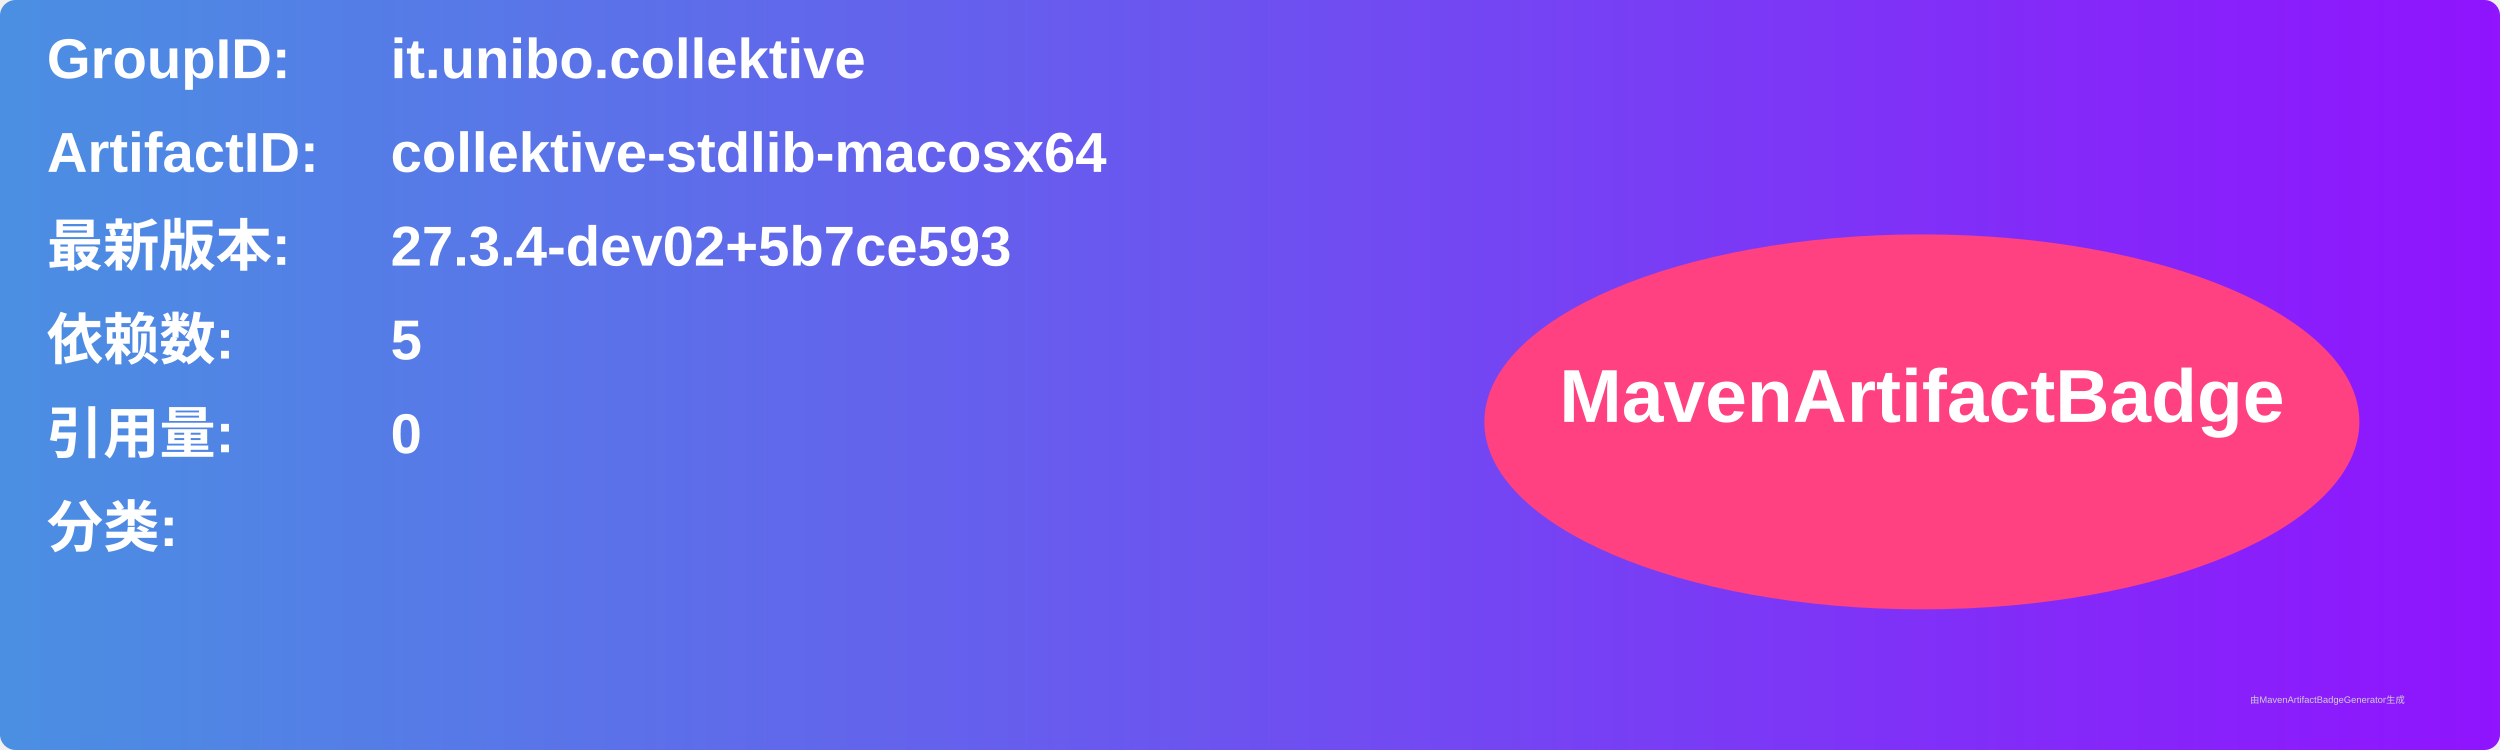
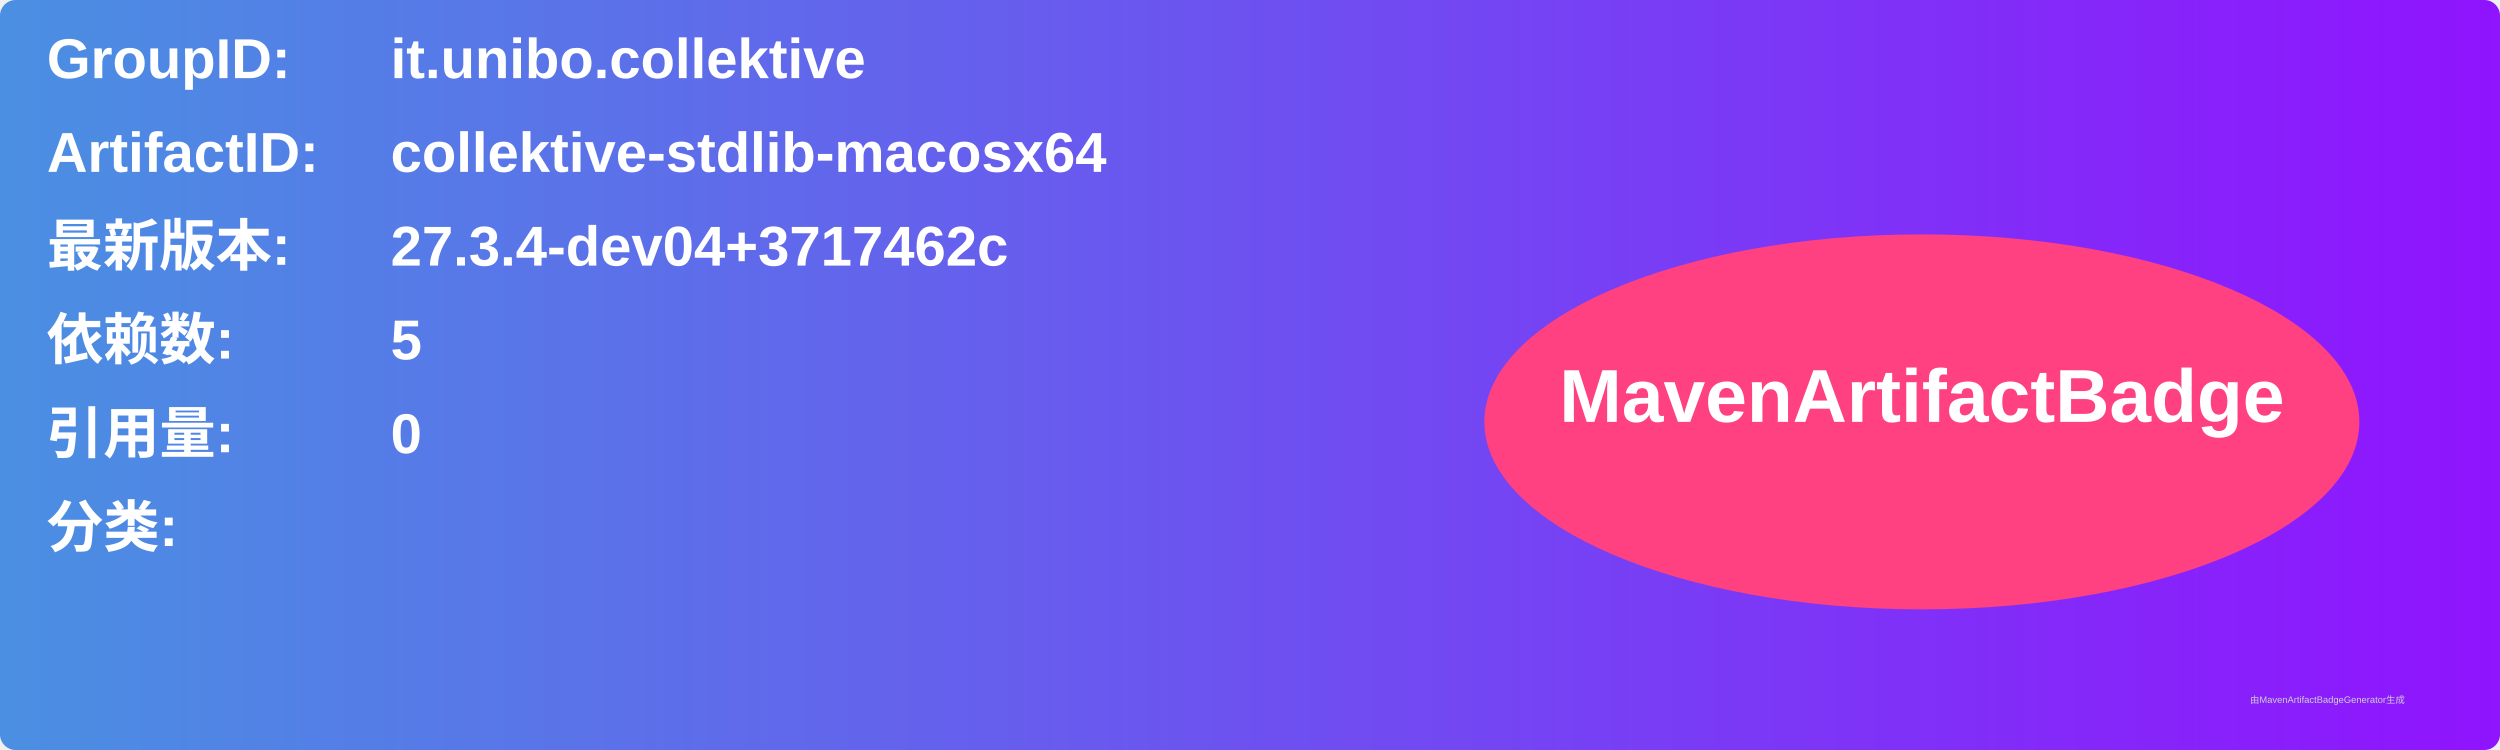
<svg xmlns="http://www.w3.org/2000/svg" width="800" height="240" viewBox="0 0 800 240">
  <linearGradient id="grad" x1="0%" y1="0%" x2="100%" y2="0%">
    <stop offset="0%" stop-color="#4a90e2" />
    <stop offset="100%" stop-color="#9013fe" />
  </linearGradient>
  <rect width="100%" height="100%" rx="5" ry="5" fill="url(#grad)" />
  <g transform="translate(15, 15)">
    <text x="0" y="10" font-family="Arial" font-size="18" fill="white" font-weight="bold" width="260">GroupID:</text>
    <text x="110" y="10" font-family="Arial" font-size="18" fill="white" font-weight="bold" width="460">it.unibo.collektive</text>
    <text x="0" y="40" font-family="Arial" font-size="18" fill="white" font-weight="bold" width="260">ArtifactID:</text>
    <text x="110" y="40" font-family="Arial" font-size="18" fill="white" font-weight="bold" width="460">collektive-stdlib-macosx64</text>
    <text x="0" y="70" font-family="Arial" font-size="18" fill="white" font-weight="bold">最新版本:</text>
    <text x="110" y="70" font-family="Arial" font-size="18" fill="white" font-weight="bold">
-       <tspan font-weight="bold">27.3.4-dev02+5b7ce593</tspan>
+       <tspan font-weight="bold">27.3.4-dev04+3717462c</tspan>
    </text>
    <text x="0" y="100" font-family="Arial" font-size="18" fill="white" font-weight="bold">依赖数: </text>
    <text x="110" y="100" font-family="Arial" font-size="18" fill="white">
      <tspan font-weight="bold">5</tspan>
    </text>
    <text x="0" y="130" font-family="Arial" font-size="18" fill="white" font-weight="bold">引用量: </text>
    <text x="110" y="130" font-family="Arial" font-size="18" fill="white">
      <tspan font-weight="bold">0</tspan>
    </text>
    <text x="0" y="160" font-family="Arial" font-size="18" fill="white" font-weight="bold">分类:</text>
    <text x="10" y="190" font-family="Arial" font-size="10" fill="white">
      <tspan font-weight="bold" />
    </text>
    <ellipse cx="600" cy="120" rx="140" ry="60" fill="#ff4081" />
    <text x="600" y="120" text-anchor="middle" font-family="Arial" font-size="24" fill="white" font-weight="bold">MavenArtifactBadge</text>
  </g>
  <text x="720" y="225" font-family="Arial" font-size="3" fill="#d0d0d0">由MavenArtifactBadgeGenerator生成</text>
</svg>
